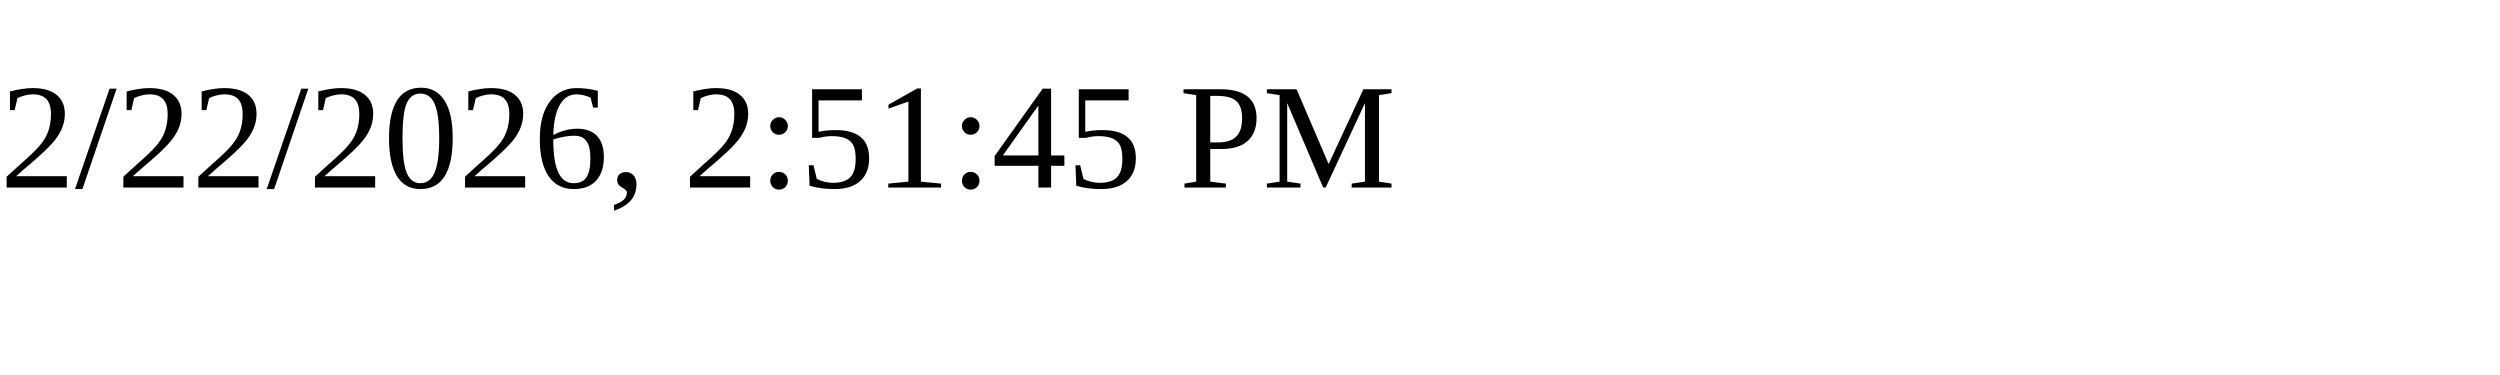
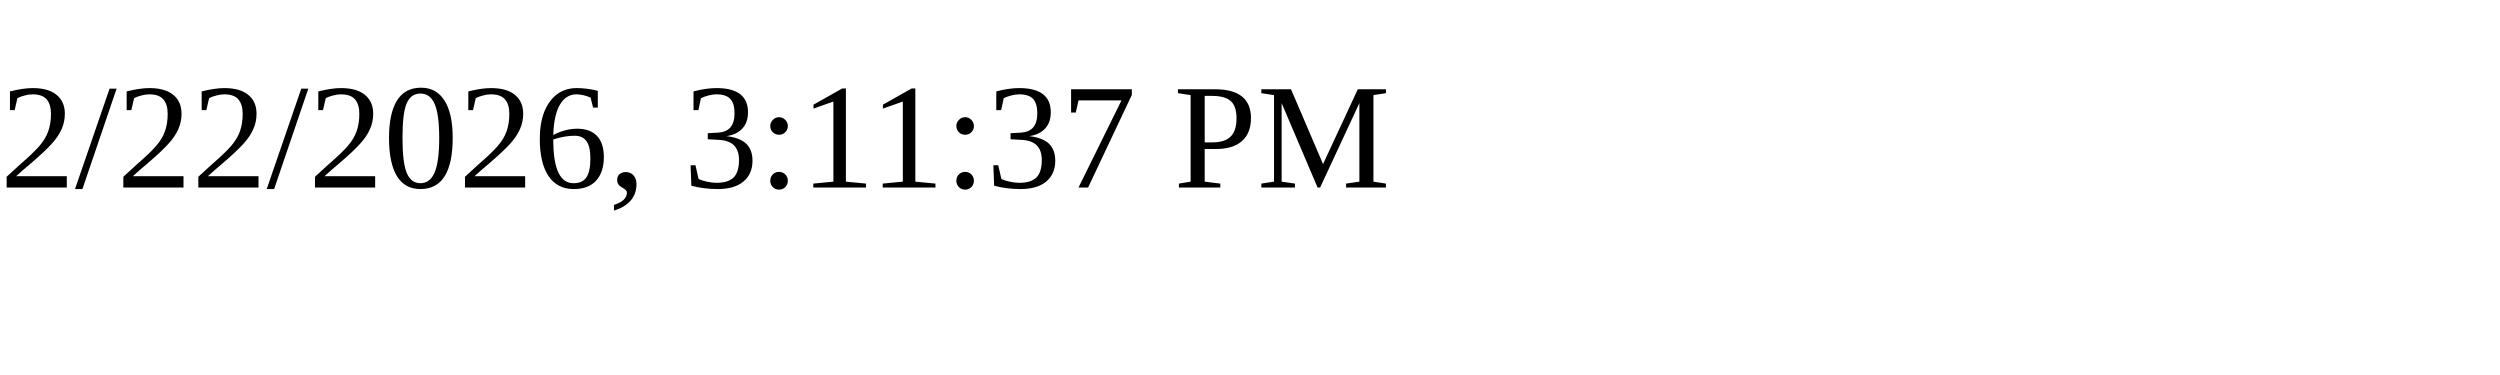
<svg xmlns="http://www.w3.org/2000/svg" height="30" width="200">
-   <text x="0" y="15">2/22/2026, 2:51:45 PM</text>
+   <text x="0" y="15">2/22/2026, 3:11:37 PM</text>
</svg>
